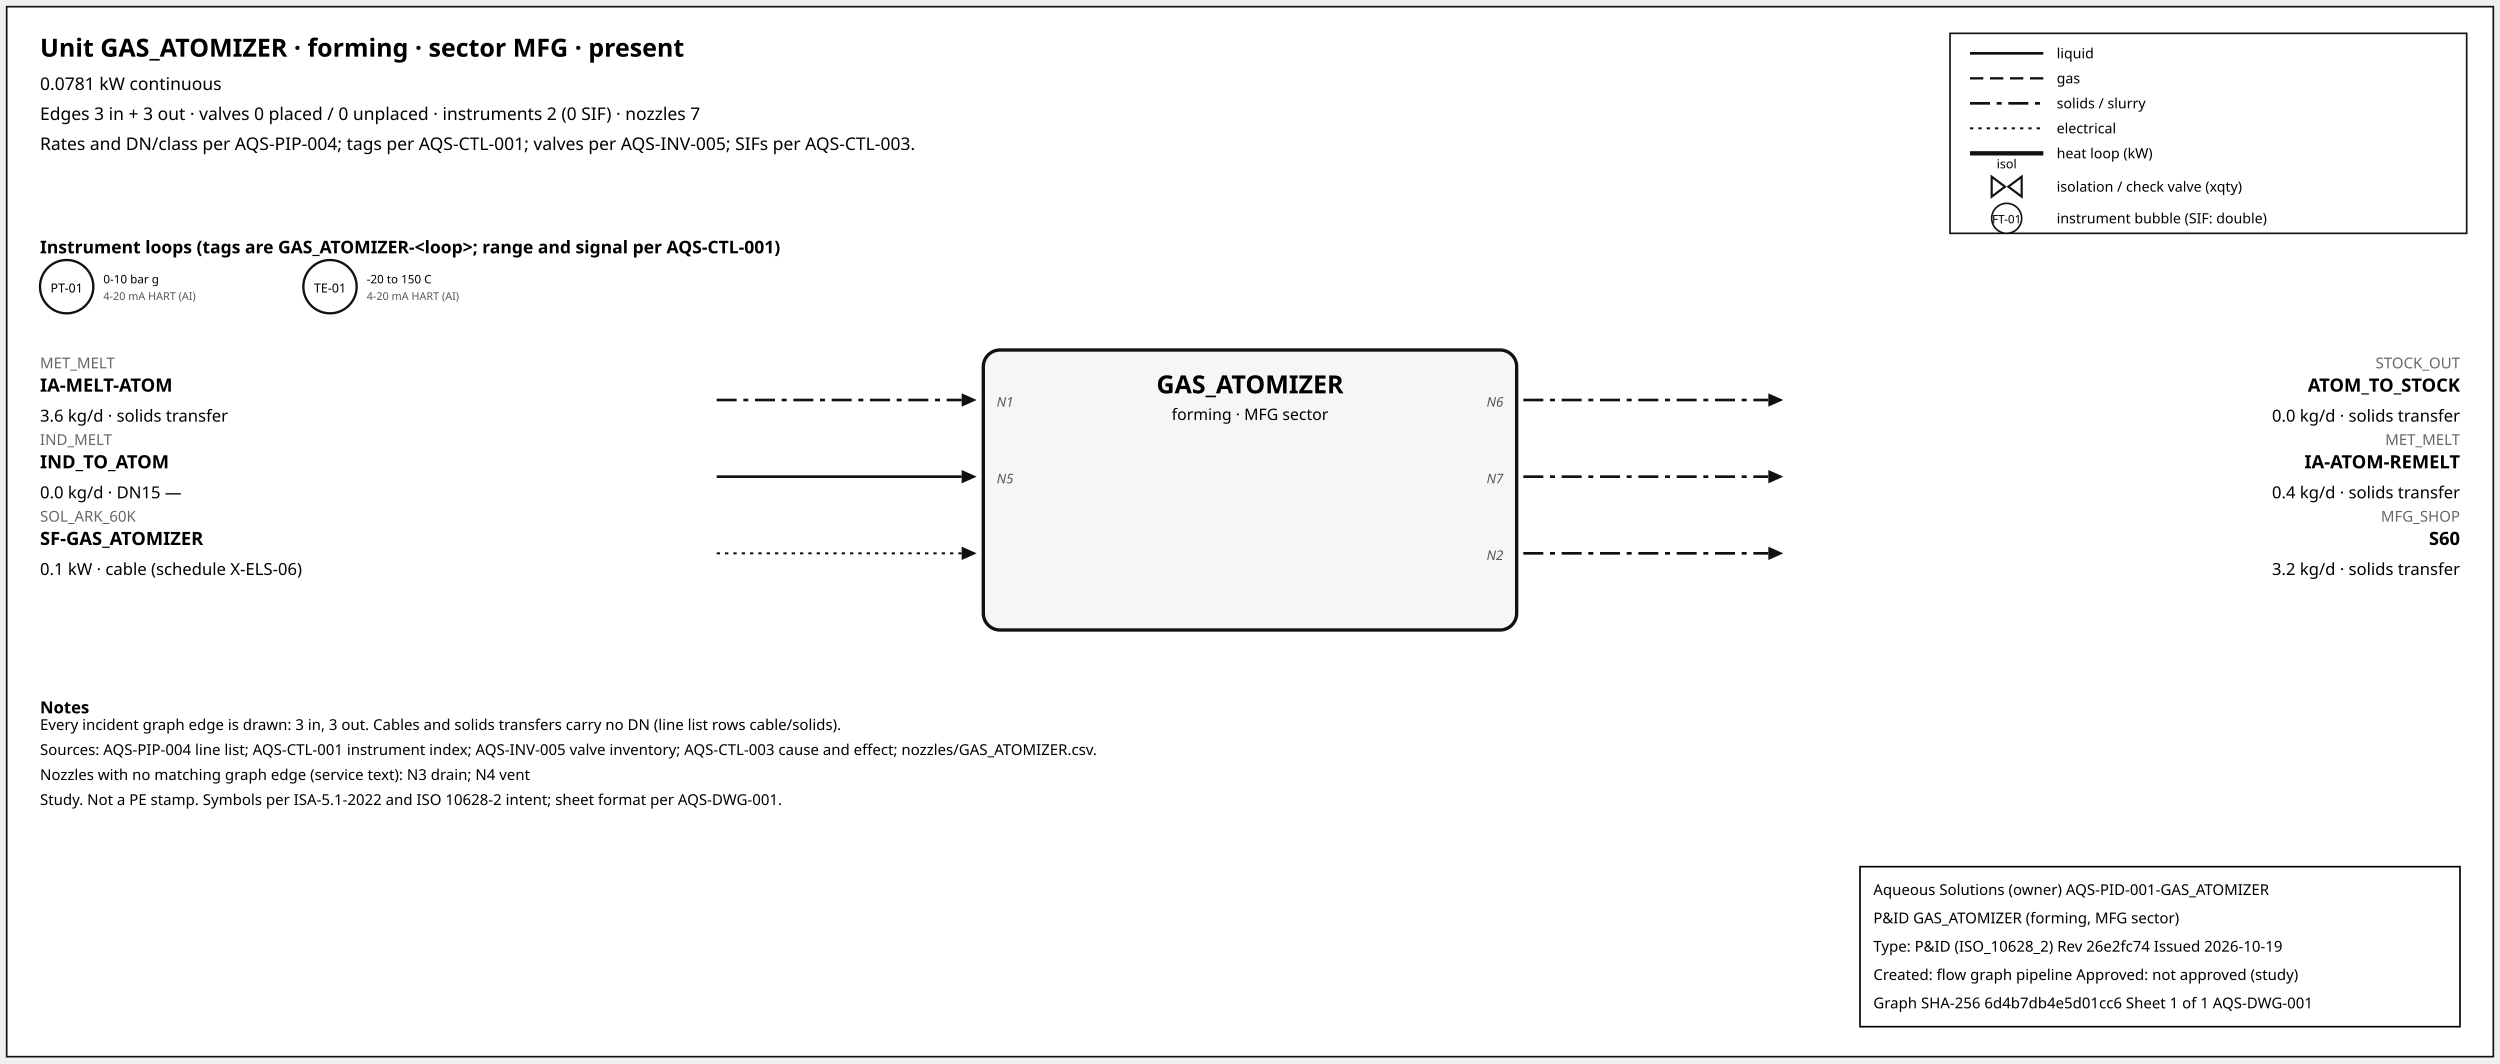
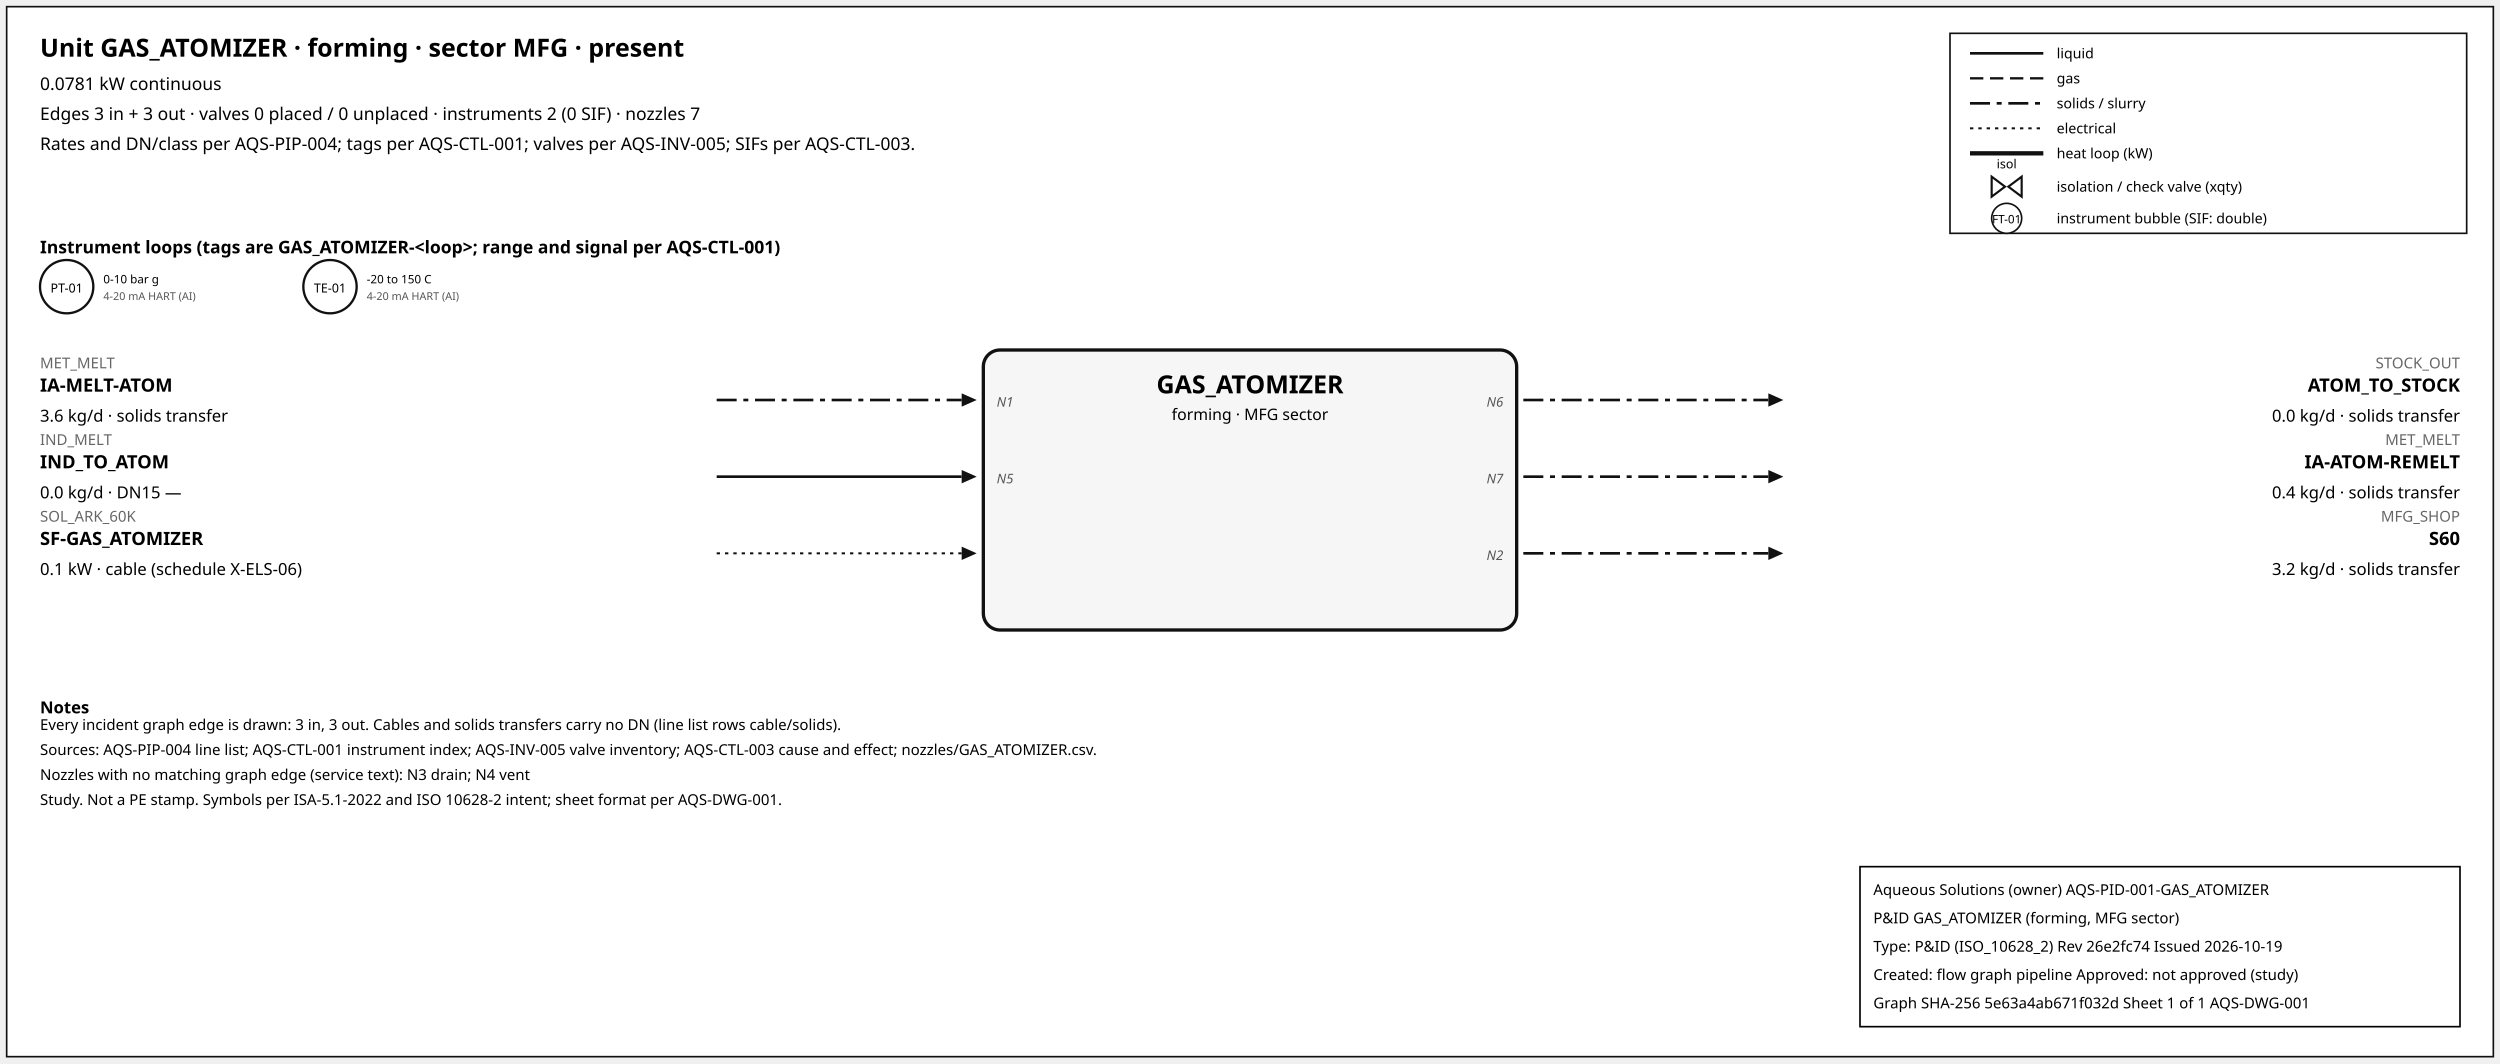
<svg xmlns="http://www.w3.org/2000/svg" width="1500" height="638" font-family="sans-serif">
  <rect x="4" y="4" width="1492" height="630" fill="white" stroke="#111" />
  <text x="24" y="34" font-size="15" font-weight="600">Unit GAS_ATOMIZER · forming · sector MFG · present</text>
  <text x="24" y="54" font-size="10.5">0.0781 kW continuous</text>
  <text x="24" y="72" font-size="10.5">Edges 3 in + 3 out · valves 0 placed / 0 unplaced · instruments 2 (0 SIF) · nozzles 7</text>
  <text x="24" y="90" font-size="10.5">Rates and DN/class per AQS-PIP-004; tags per AQS-CTL-001; valves per AQS-INV-005; SIFs per AQS-CTL-003.</text>
  <rect x="1170" y="20" width="310" height="120" fill="white" stroke="#111" />
  <line x1="1182" y1="32" x2="1226" y2="32" stroke="#111" stroke-width="1.6" />
  <text x="1234" y="35" font-size="8.5">liquid</text>
  <line x1="1182" y1="47" x2="1226" y2="47" stroke="#111" stroke-width="1.4" stroke-dasharray="8,4" />
  <text x="1234" y="50" font-size="8.5">gas</text>
  <line x1="1182" y1="62" x2="1226" y2="62" stroke="#111" stroke-width="1.6" stroke-dasharray="12,4,3,4" />
  <text x="1234" y="65" font-size="8.5">solids / slurry</text>
  <line x1="1182" y1="77" x2="1226" y2="77" stroke="#111" stroke-width="1.2" stroke-dasharray="2,3" />
  <text x="1234" y="80" font-size="8.5">electrical</text>
  <line x1="1182" y1="92" x2="1226" y2="92" stroke="#111" stroke-width="2.6" />
  <text x="1234" y="95" font-size="8.5">heat loop (kW)</text>
  <path d="M 1195.0,106 L 1203.0,112 L 1195.0,118 Z M 1213.0,106 L 1205.0,112 L 1213.0,118 Z" fill="white" stroke="#111" stroke-width="1.3" />
  <text x="1204.0" y="101.0" font-size="7.5" text-anchor="middle">isol</text>
  <text x="1234" y="115" font-size="8.5">isolation / check valve (xqty)</text>
  <circle cx="1204" cy="131" r="9" fill="white" stroke="#111" />
  <text x="1204" y="134" font-size="7" text-anchor="middle">FT-01</text>
  <text x="1234" y="134" font-size="8.5">instrument bubble (SIF: double)</text>
  <text x="24" y="152" font-size="10.5" font-weight="600">Instrument loops (tags are GAS_ATOMIZER-&lt;loop&gt;; range and signal per AQS-CTL-001)</text>
  <circle cx="40" cy="172" r="16" fill="white" stroke="#111" stroke-width="1.4" />
  <text x="40" y="175.5" font-size="7.5" text-anchor="middle">PT-01</text>
  <text x="62" y="170" font-size="7">0-10 bar g</text>
  <text x="62" y="180" font-size="6.5" fill="#555">4-20 mA HART (AI)</text>
  <circle cx="198" cy="172" r="16" fill="white" stroke="#111" stroke-width="1.4" />
  <text x="198" y="175.5" font-size="7.5" text-anchor="middle">TE-01</text>
  <text x="220" y="170" font-size="7">-20 to 150 C</text>
  <text x="220" y="180" font-size="6.5" fill="#555">4-20 mA HART (AI)</text>
  <rect x="590" y="210" width="320" height="168" rx="10" fill="#f6f6f6" stroke="#111" stroke-width="2" />
  <text x="750.0" y="236" font-size="15" font-weight="700" text-anchor="middle">GAS_ATOMIZER</text>
  <text x="750.0" y="252" font-size="9.5" text-anchor="middle">forming · MFG sector</text>
  <line x1="430" y1="240" x2="577" y2="240" stroke="#111" stroke-width="1.6" stroke-dasharray="12,4,3,4" class="edge-in" />
  <polygon points="586,240 577,236 577,244" fill="#111" />
  <text x="24" y="221" font-size="9" fill="#666" text-anchor="start">MET_MELT</text>
  <text x="24" y="235" font-size="11" font-weight="600" text-anchor="start">IA-MELT-ATOM</text>
  <text x="24" y="253" font-size="10" text-anchor="start">3.6 kg/d · solids transfer</text>
  <text x="598" y="244" font-size="8" font-style="italic" fill="#555" text-anchor="start">N1</text>
  <line x1="430" y1="286" x2="577" y2="286" stroke="#111" stroke-width="1.6" class="edge-in" />
  <polygon points="586,286 577,282 577,290" fill="#111" />
  <text x="24" y="267" font-size="9" fill="#666" text-anchor="start">IND_MELT</text>
  <text x="24" y="281" font-size="11" font-weight="600" text-anchor="start">IND_TO_ATOM</text>
  <text x="24" y="299" font-size="10" text-anchor="start">0.0 kg/d · DN15 —</text>
  <text x="598" y="290" font-size="8" font-style="italic" fill="#555" text-anchor="start">N5</text>
  <line x1="430" y1="332" x2="577" y2="332" stroke="#111" stroke-width="1.2" stroke-dasharray="2,3" class="edge-in" />
  <polygon points="586,332 577,328 577,336" fill="#111" />
  <text x="24" y="313" font-size="9" fill="#666" text-anchor="start">SOL_ARK_60K</text>
  <text x="24" y="327" font-size="11" font-weight="600" text-anchor="start">SF-GAS_ATOMIZER</text>
  <text x="24" y="345" font-size="10" text-anchor="start">0.1 kW · cable (schedule X-ELS-06)</text>
  <line x1="914" y1="240" x2="1061" y2="240" stroke="#111" stroke-width="1.6" stroke-dasharray="12,4,3,4" class="edge-out" />
  <polygon points="1070,240 1061,236 1061,244" fill="#111" />
  <text x="1476" y="221" font-size="9" fill="#666" text-anchor="end">STOCK_OUT</text>
  <text x="1476" y="235" font-size="11" font-weight="600" text-anchor="end">ATOM_TO_STOCK</text>
  <text x="1476" y="253" font-size="10" text-anchor="end">0.0 kg/d · solids transfer</text>
  <text x="902" y="244" font-size="8" font-style="italic" fill="#555" text-anchor="end">N6</text>
  <line x1="914" y1="286" x2="1061" y2="286" stroke="#111" stroke-width="1.6" stroke-dasharray="12,4,3,4" class="edge-out" />
  <polygon points="1070,286 1061,282 1061,290" fill="#111" />
  <text x="1476" y="267" font-size="9" fill="#666" text-anchor="end">MET_MELT</text>
  <text x="1476" y="281" font-size="11" font-weight="600" text-anchor="end">IA-ATOM-REMELT</text>
  <text x="1476" y="299" font-size="10" text-anchor="end">0.4 kg/d · solids transfer</text>
  <text x="902" y="290" font-size="8" font-style="italic" fill="#555" text-anchor="end">N7</text>
  <line x1="914" y1="332" x2="1061" y2="332" stroke="#111" stroke-width="1.6" stroke-dasharray="12,4,3,4" class="edge-out" />
  <polygon points="1070,332 1061,328 1061,336" fill="#111" />
  <text x="1476" y="313" font-size="9" fill="#666" text-anchor="end">MFG_SHOP</text>
  <text x="1476" y="327" font-size="11" font-weight="600" text-anchor="end">S60</text>
  <text x="1476" y="345" font-size="10" text-anchor="end">3.2 kg/d · solids transfer</text>
  <text x="902" y="336" font-size="8" font-style="italic" fill="#555" text-anchor="end">N2</text>
  <text x="24" y="428" font-size="10" font-weight="600">Notes</text>
  <text x="24" y="438" font-size="9">Every incident graph edge is drawn: 3 in, 3 out. Cables and solids transfers carry no DN (line list rows cable/solids).</text>
  <text x="24" y="453" font-size="9">Sources: AQS-PIP-004 line list; AQS-CTL-001 instrument index; AQS-INV-005 valve inventory; AQS-CTL-003 cause and effect; nozzles/GAS_ATOMIZER.csv.</text>
  <text x="24" y="468" font-size="9">Nozzles with no matching graph edge (service text): N3 drain; N4 vent</text>
  <text x="24" y="483" font-size="9">Study. Not a PE stamp. Symbols per ISA-5.1-2022 and ISO 10628-2 intent; sheet format per AQS-DWG-001.</text>
  <g id="aqs-title-block">
    <rect x="1116" y="520" width="360" height="96" fill="white" stroke="black" stroke-width="1" />
    <text x="1124" y="537" font-size="9">Aqueous Solutions (owner)   AQS-PID-001-GAS_ATOMIZER</text>
    <text x="1124" y="554" font-size="9">P&amp;ID GAS_ATOMIZER (forming, MFG sector)</text>
    <text x="1124" y="571" font-size="9">Type: P&amp;ID (ISO_10628_2)   Rev 26e2fc74   Issued 2026-10-19</text>
    <text x="1124" y="588" font-size="9">Created: flow graph pipeline   Approved: not approved (study)</text>
-     <text x="1124" y="605" font-size="9">Graph SHA-256 6d4b7db4e5d01cc6   Sheet 1 of 1   AQS-DWG-001</text>
+     <text x="1124" y="605" font-size="9">Graph SHA-256 5e63a4ab671f032d   Sheet 1 of 1   AQS-DWG-001</text>
  </g>
</svg>
